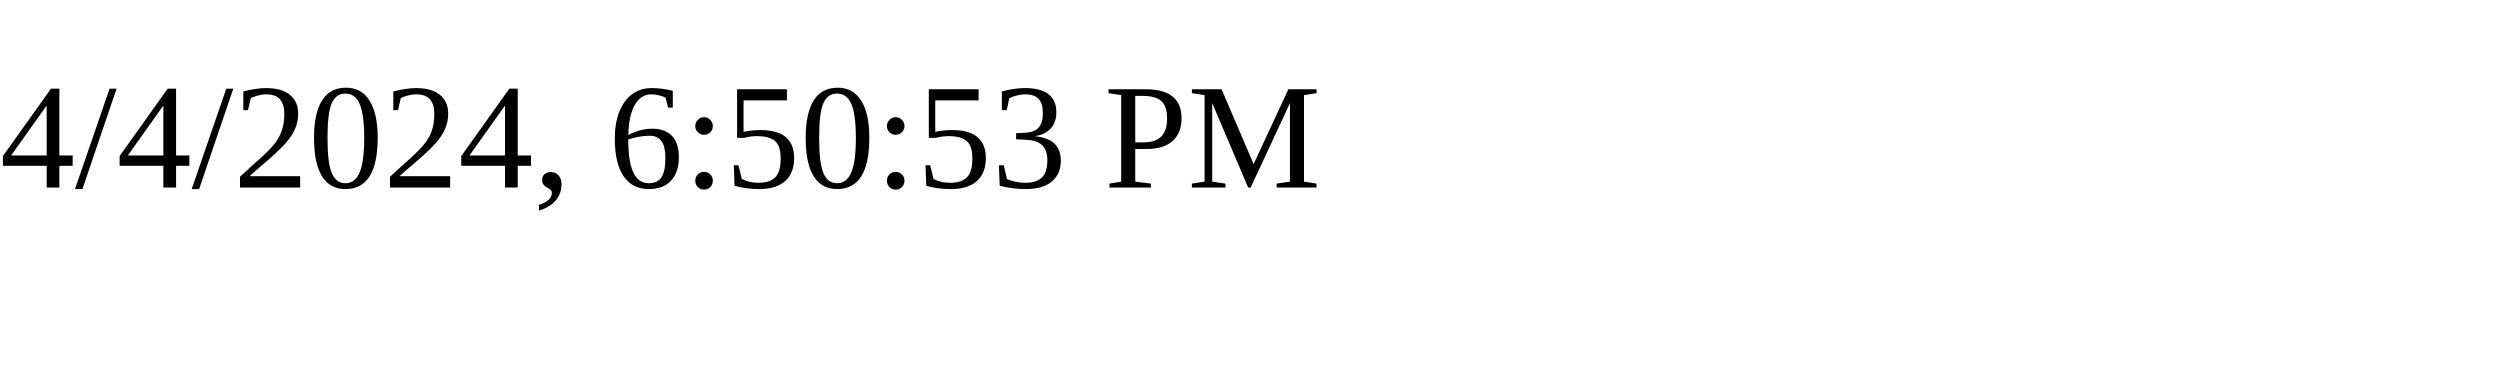
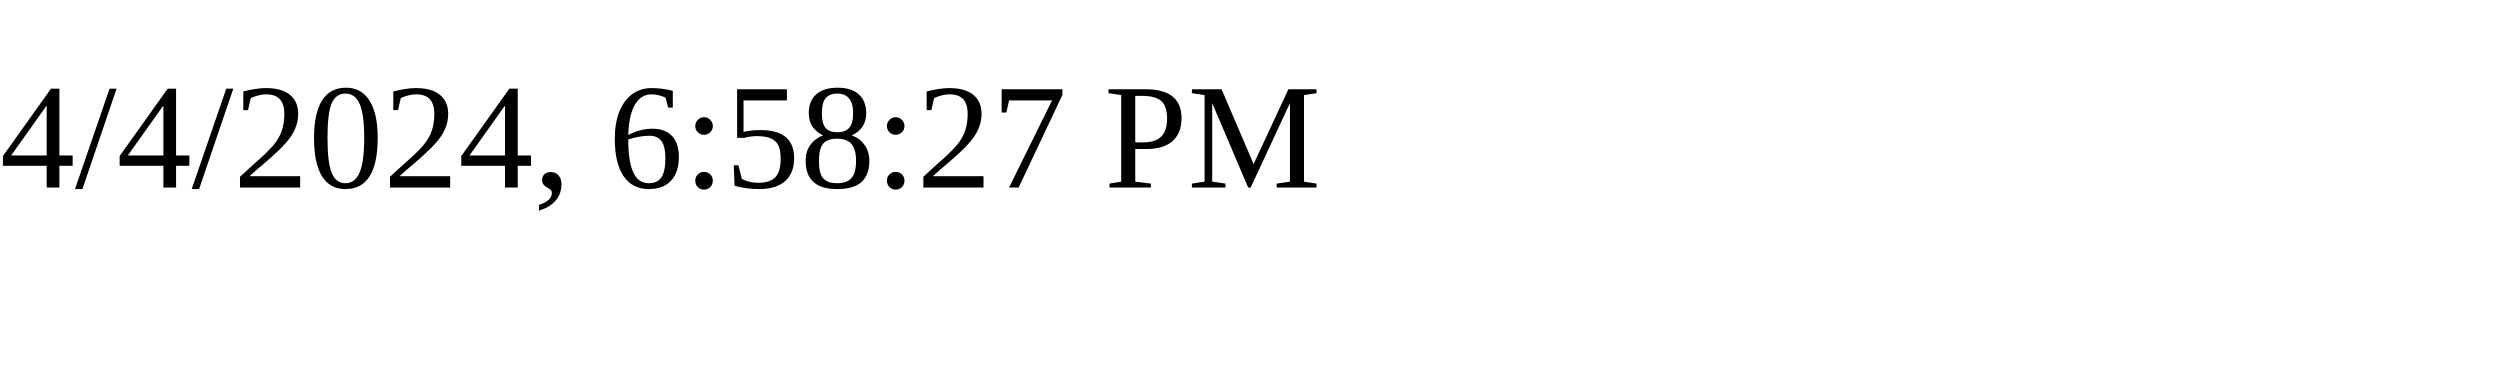
<svg xmlns="http://www.w3.org/2000/svg" height="30" width="200">
-   <text x="0" y="15">4/4/2024, 6:50:53 PM</text>
+   <text x="0" y="15">4/4/2024, 6:58:27 PM</text>
</svg>
